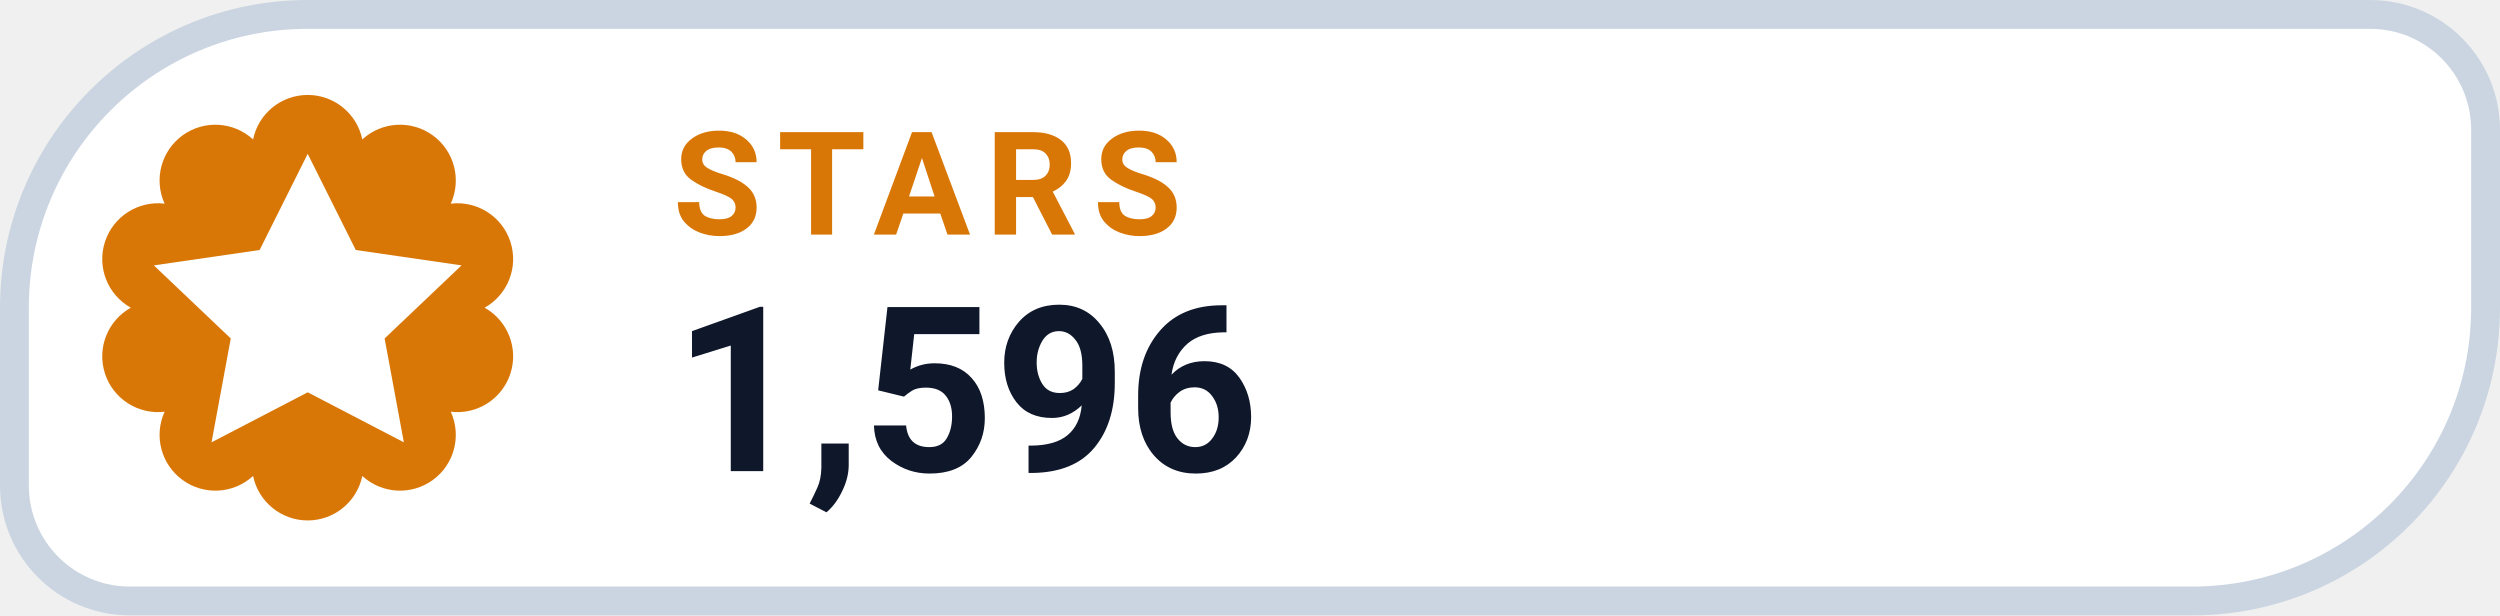
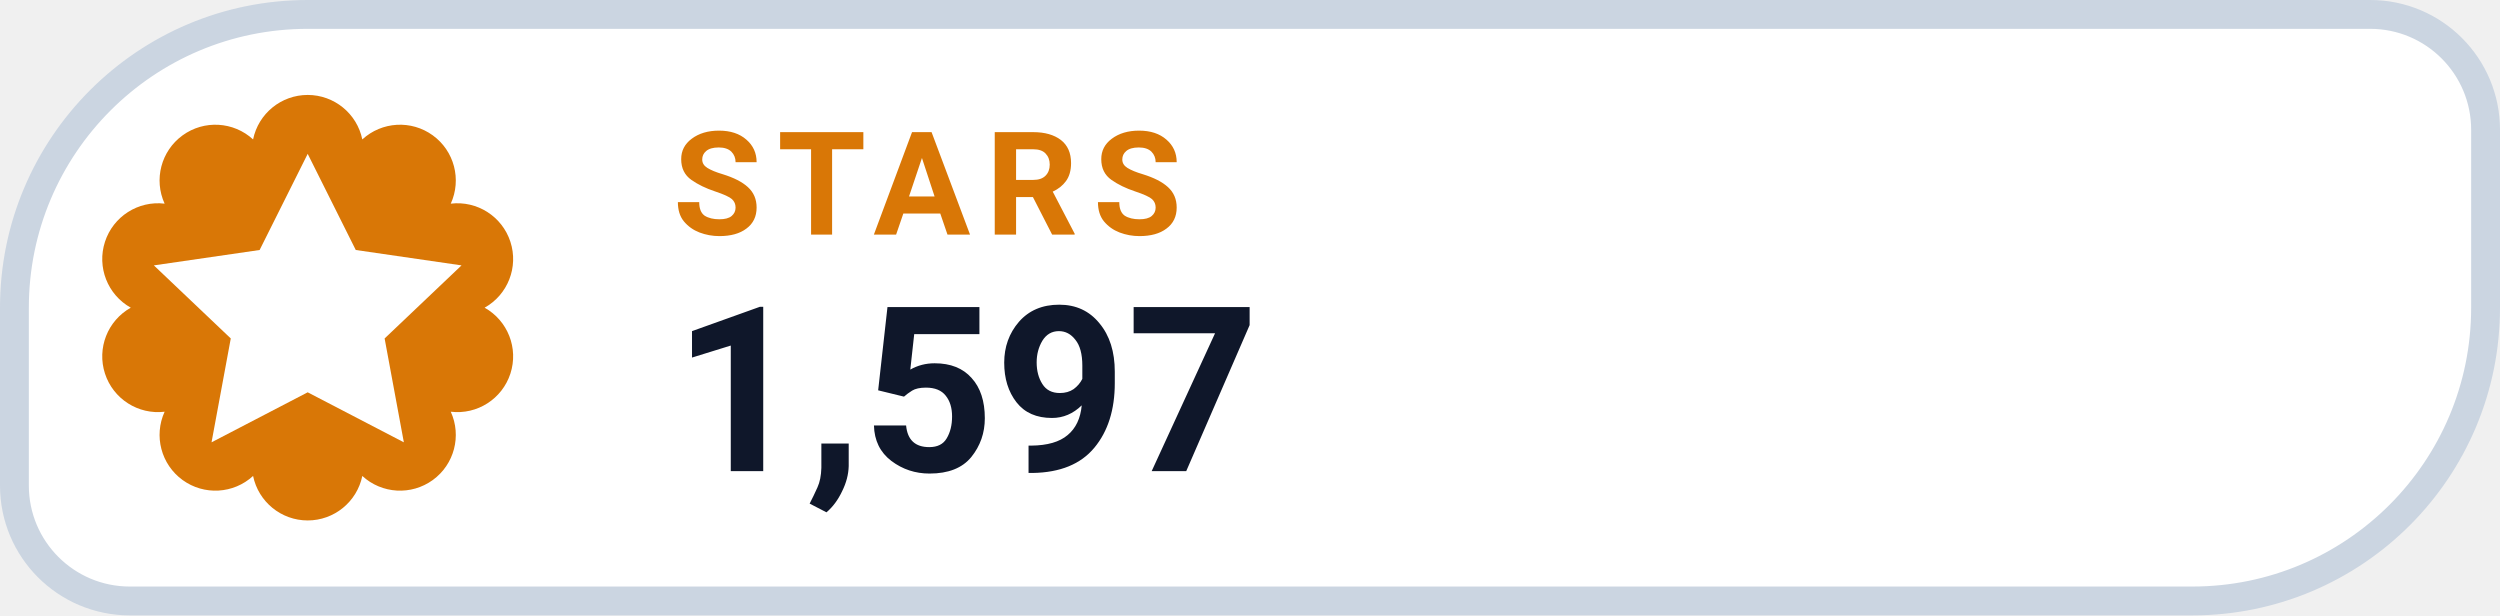
- <svg xmlns="http://www.w3.org/2000/svg" width="130" height="32" viewBox="0 0 130 32" role="img" aria-label="STARS 1,596">
+ <svg xmlns="http://www.w3.org/2000/svg" width="130" height="32" viewBox="0 0 130 32" role="img" aria-label="STARS 1,597">
  <path d="M 16.00 0.75 H 123.25 A 6.00 6.00 0 0 1 129.25 6.75 V 16.00 A 15.25 15.25 0 0 1 114.00 31.25 H 6.75 A 6.00 6.00 0 0 1 0.75 25.25 V 16.00 A 15.25 15.25 0 0 1 16.00 0.75 Z" fill="#FFFFFF" stroke="#CBD5E1" stroke-width="1.5" />
  <path d="M 13.16 7.25 A 2.90 2.90 0 0 1 18.84 7.25 A 2.90 2.90 0 0 1 23.44 10.59 A 2.90 2.90 0 0 1 25.20 16.00 A 2.90 2.90 0 0 1 23.44 21.41 A 2.90 2.90 0 0 1 18.84 24.75 A 2.90 2.90 0 0 1 13.16 24.75 A 2.90 2.90 0 0 1 8.56 21.41 A 2.90 2.90 0 0 1 6.80 16.00 A 2.90 2.90 0 0 1 8.56 10.59 A 2.90 2.90 0 0 1 13.16 7.25 Z" fill="#D97706" />
  <g transform="translate(16 16)" style="color:#FFFFFF;">
    <path d="M0 -8 l2.5 5 5.5 .8 -4 3.8 1 5.4 -5 -2.6 -5 2.6 1 -5.4 -4 -3.8 5.5 -.8 Z" fill="currentColor" />
  </g>
  <text x="35" y="12.2" fill="#D97706" font-family="-apple-system,BlinkMacSystemFont,'Segoe UI',Roboto,Helvetica,Arial,sans-serif" font-size="7.5" font-weight="700" letter-spacing=".8">STARS</text>
-   <text x="35" y="24.5" fill="#0F172A" font-family="-apple-system,BlinkMacSystemFont,'Segoe UI',Roboto,Helvetica,Arial,sans-serif" font-size="12" font-weight="750">1,596</text>
+   <text x="35" y="24.5" fill="#0F172A" font-family="-apple-system,BlinkMacSystemFont,'Segoe UI',Roboto,Helvetica,Arial,sans-serif" font-size="12" font-weight="750">1,597</text>
</svg>
